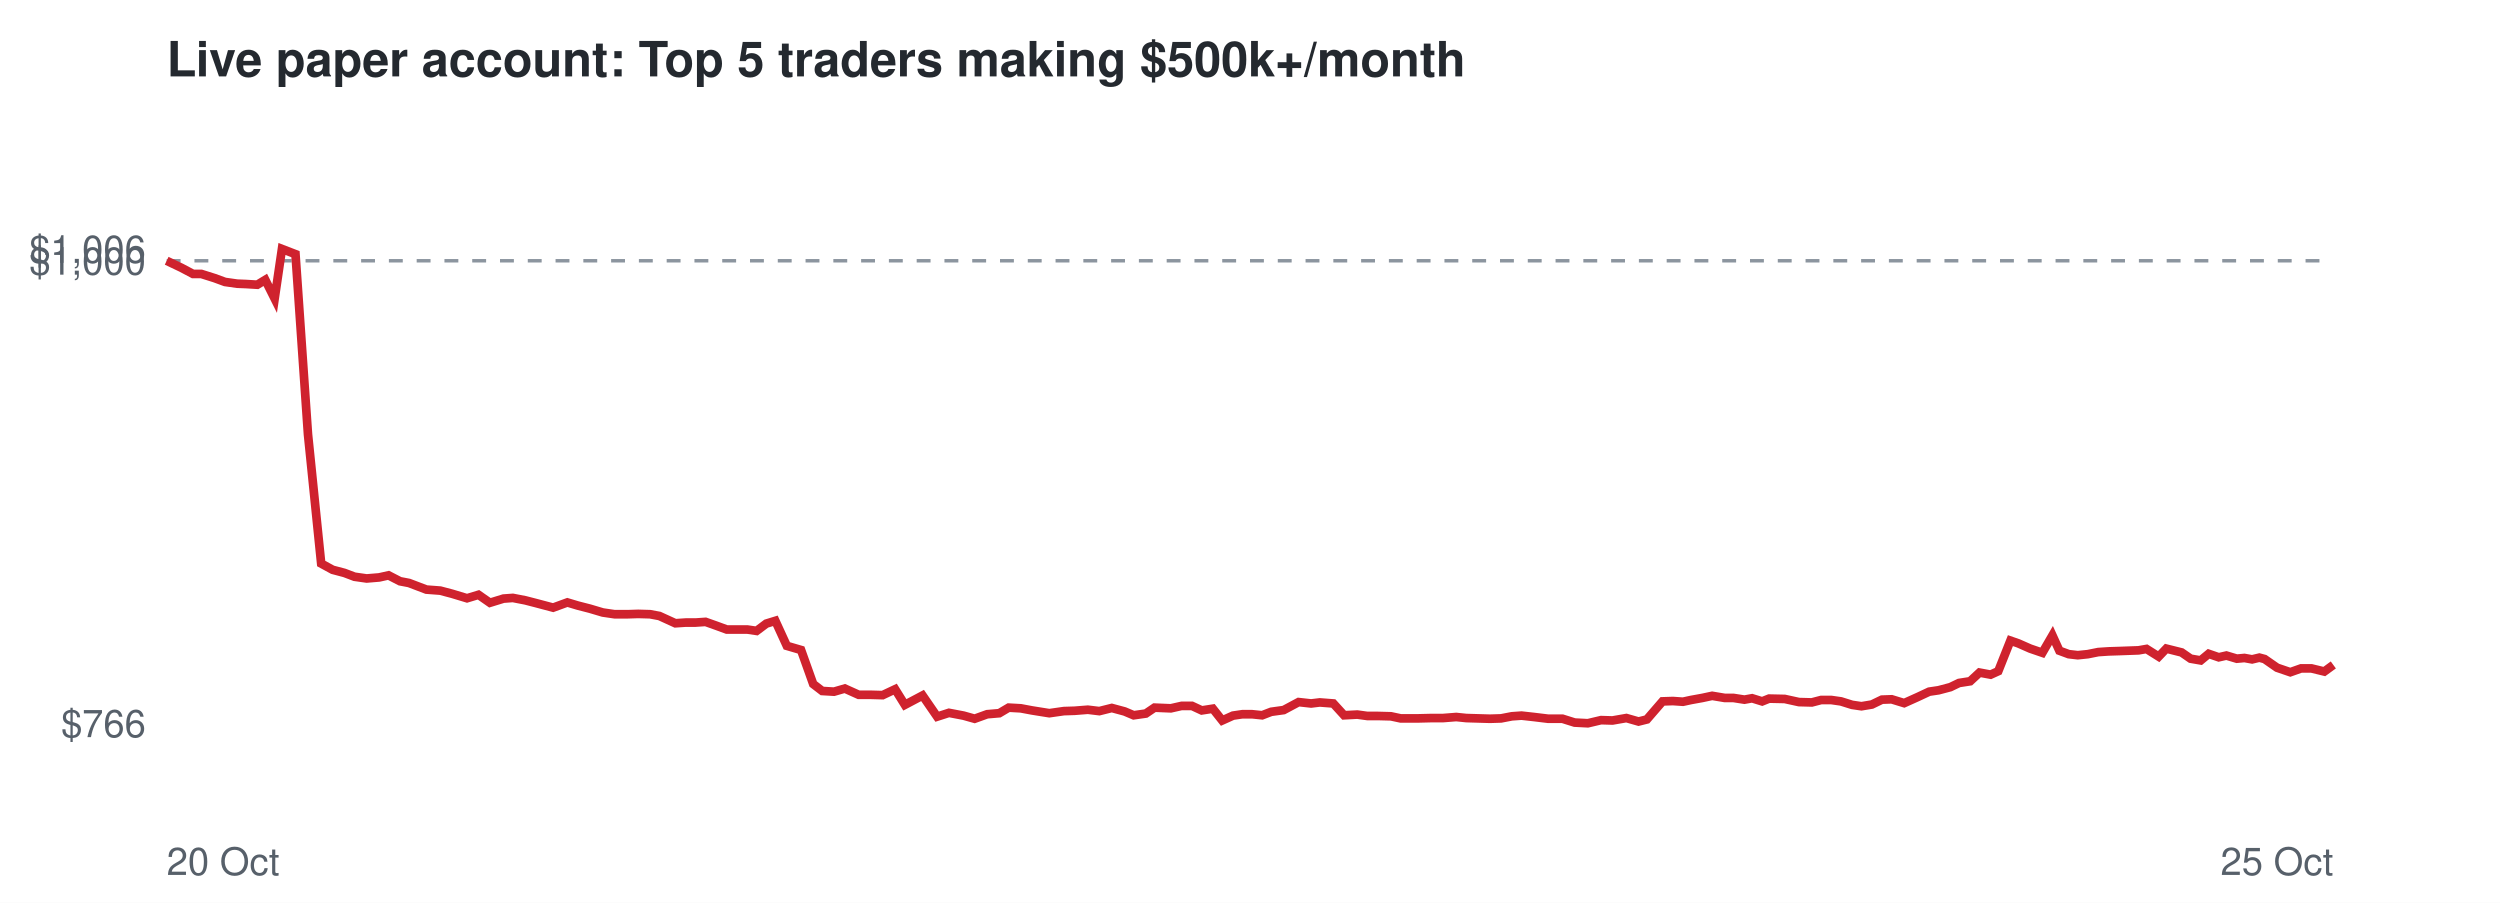
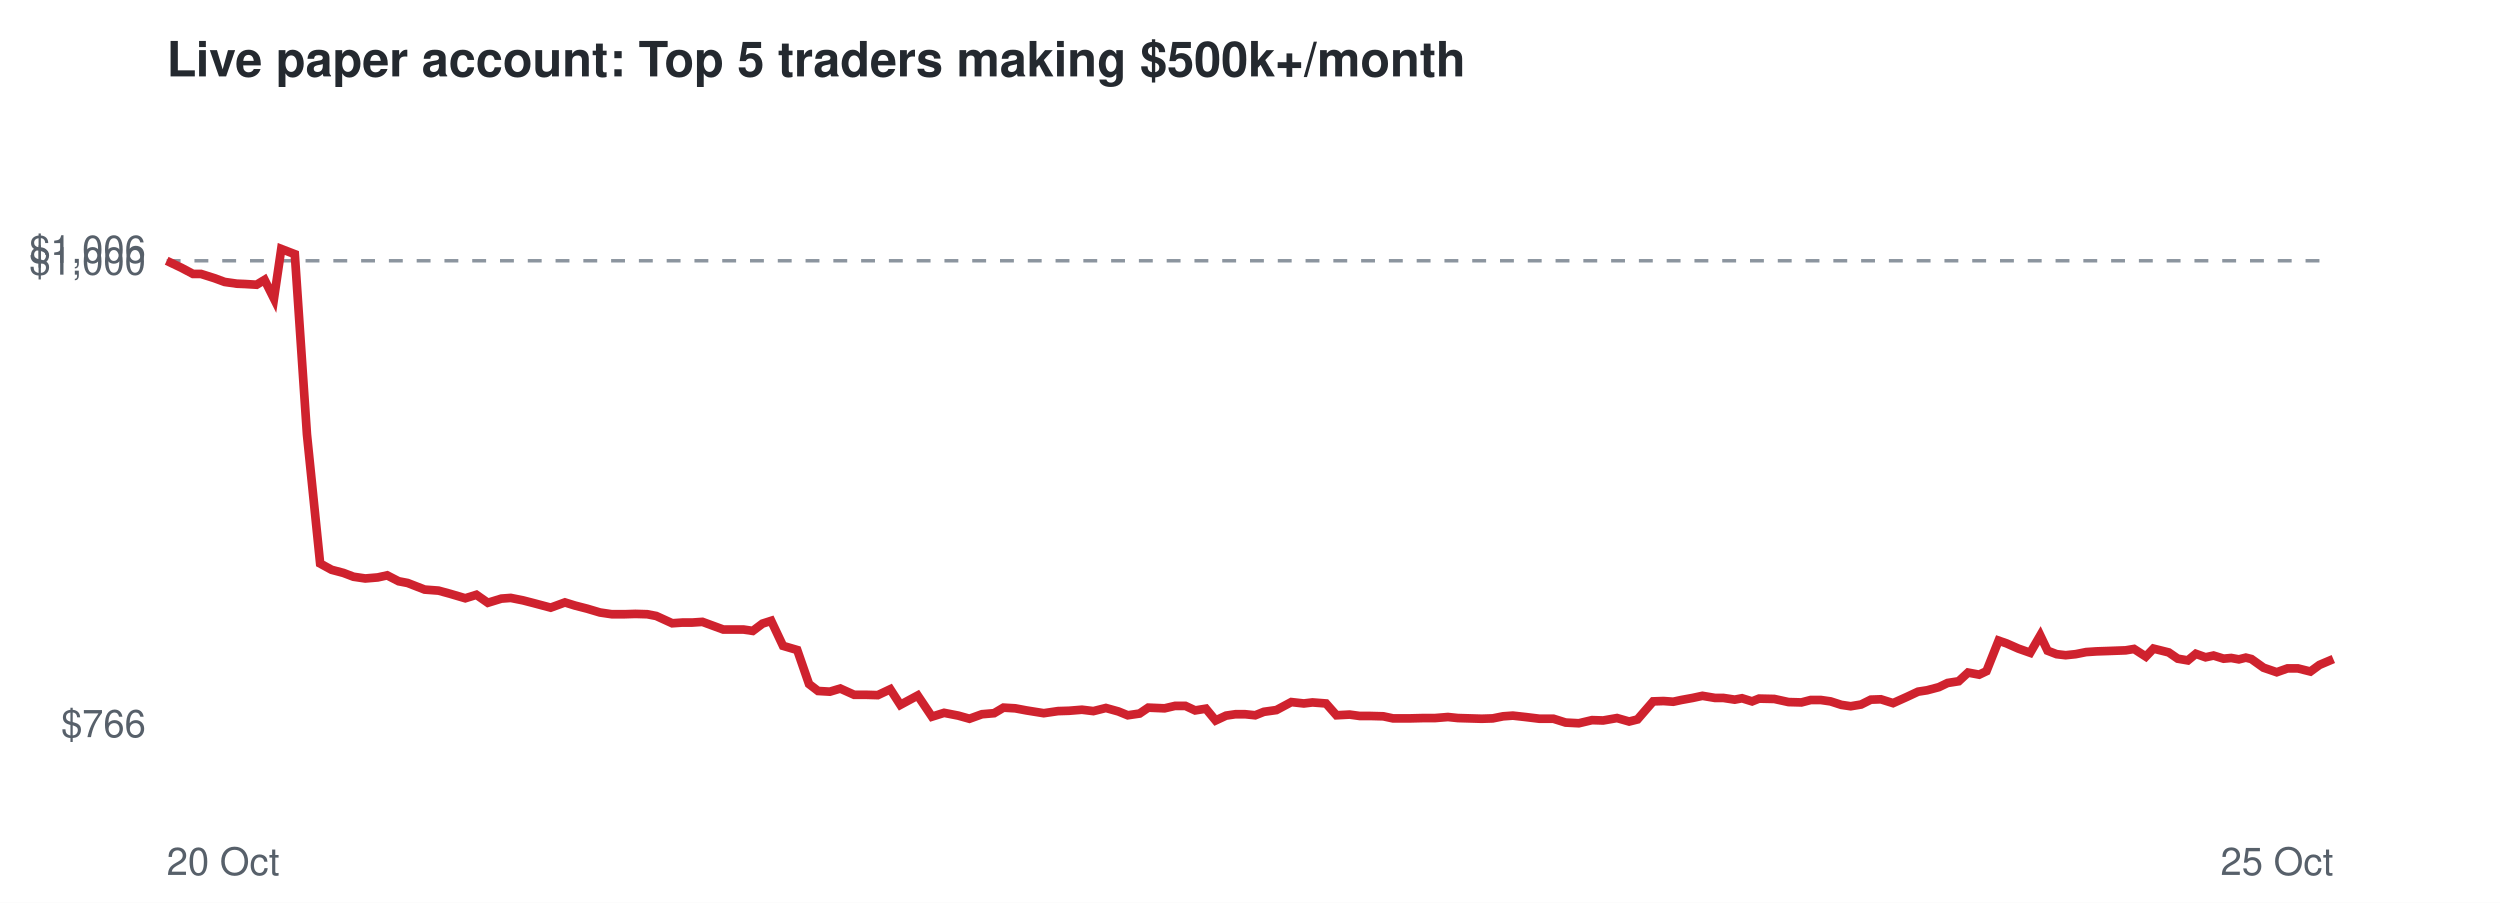
<svg xmlns="http://www.w3.org/2000/svg" viewBox="0 0 720 260" font-family="Helvetica,Arial,sans-serif">
  <rect width="720" height="260" fill="#ffffff" />
  <text x="48" y="22" font-size="14" font-weight="bold" fill="#24292f">Live paper account: Top 5 traders making $500k+/month</text>
  <line x1="48" x2="672" y1="75.1" y2="75.1" stroke="#8c959f" stroke-dasharray="4 4" />
  <text x="42" y="212.3" font-size="11" text-anchor="end" fill="#57606a">$766</text>
  <text x="42" y="79.1" font-size="11" text-anchor="end" fill="#57606a">$1,000</text>
  <text x="42" y="75.7" font-size="11" text-anchor="end" fill="#57606a">$1,006</text>
  <text x="48" y="252" font-size="11" fill="#57606a">20 Oct</text>
  <text x="672" y="252" font-size="11" text-anchor="end" fill="#57606a">25 Oct</text>
-   <polyline points="48.0,75.1 52.2,77.1 55.6,78.9 58.0,78.9 61.8,80.1 64.8,81.2 68.3,81.7 70.8,81.8 74.1,82.0 76.4,80.6 79.1,86.0 81.2,71.7 85.1,73.2 88.7,125.1 92.5,162.3 95.8,164.1 99.2,165.0 102.1,166.1 105.6,166.6 109.2,166.3 111.9,165.7 115.2,167.4 117.8,167.9 122.8,169.8 126.8,170.1 130.2,171.0 134.5,172.3 137.8,171.3 141.1,173.6 145.0,172.4 147.7,172.2 151.3,172.9 154.4,173.7 159.3,175.0 163.4,173.5 166.4,174.4 169.9,175.3 173.6,176.4 177.0,176.9 180.8,176.9 183.8,176.8 187.2,176.9 189.9,177.4 194.5,179.5 197.5,179.3 200.3,179.3 203.2,179.1 206.3,180.2 209.3,181.3 212.3,181.3 215.2,181.3 217.9,181.7 220.7,179.6 223.3,178.8 226.6,186.0 230.7,187.2 234.2,197.0 236.8,199.0 240.2,199.2 243.3,198.3 247.3,200.1 250.7,200.1 254.2,200.2 257.8,198.5 260.6,203.0 265.7,200.3 269.9,206.4 273.3,205.3 277.5,206.1 280.7,207.0 284.3,205.7 287.8,205.4 290.5,203.8 294.0,204.0 297.2,204.6 302.2,205.4 306.4,204.8 309.5,204.7 313.3,204.4 316.6,204.8 320.2,203.9 323.9,204.9 326.5,206.0 330.0,205.5 332.5,203.8 337.2,204.0 340.3,203.3 343.3,203.3 346.1,204.6 349.3,204.1 352.0,207.5 355.1,206.1 357.8,205.7 360.6,205.7 363.5,206.0 366.1,205.0 369.7,204.5 374.0,202.2 377.6,202.6 380.1,202.3 384.0,202.6 387.1,206.0 390.9,205.8 393.8,206.2 396.9,206.2 400.6,206.3 403.4,206.9 408.3,206.9 412.3,206.8 415.6,206.8 419.4,206.5 422.3,206.8 425.7,206.9 429.1,207.0 432.3,206.9 435.4,206.3 438.2,206.1 441.8,206.5 445.9,207.0 450.0,207.0 453.5,208.1 457.3,208.3 461.1,207.4 464.4,207.5 468.4,206.8 471.9,207.8 474.3,207.2 478.8,202.0 481.8,201.9 484.7,202.1 487.0,201.6 490.3,201.0 493.1,200.4 496.7,201.0 499.2,201.0 502.4,201.5 504.6,201.1 507.5,202.0 509.5,201.2 514.0,201.3 518.1,202.2 521.8,202.3 524.5,201.6 527.4,201.6 530.2,202.0 533.4,203.0 536.1,203.4 539.1,202.9 542.0,201.5 544.8,201.4 548.4,202.5 552.4,200.7 555.6,199.2 558.3,198.8 561.7,197.9 564.2,196.7 567.4,196.2 570.1,193.7 573.3,194.3 575.5,193.3 579.0,184.5 581.3,185.3 584.7,186.8 588.2,188.0 591.1,183.0 593.1,187.4 595.8,188.4 598.4,188.7 601.3,188.4 604.3,187.8 607.3,187.6 610.4,187.5 613.1,187.4 615.9,187.3 618.2,186.9 621.7,189.1 623.9,186.8 626.3,187.4 628.3,187.9 630.9,189.7 633.8,190.2 636.1,188.3 639.0,189.3 641.2,188.8 644.2,189.7 646.4,189.5 648.6,189.9 650.7,189.4 652.2,189.8 655.8,192.3 659.6,193.6 662.7,192.5 665.7,192.5 669.4,193.4 672.0,191.5" fill="none" stroke="#cf222e" stroke-width="2.5" />
+   <polyline points="48.0,75.1 52.2,77.1 55.6,78.9 57.9,78.9 61.7,80.1 64.7,81.2 68.2,81.7 70.6,81.8 73.9,82.0 76.2,80.6 78.9,86.0 81.0,71.7 84.9,73.2 88.4,125.1 92.2,162.3 95.5,164.1 98.9,165.0 101.8,166.1 105.2,166.6 108.8,166.3 111.5,165.7 114.8,167.4 117.4,167.9 122.3,169.8 126.3,170.1 129.6,171.0 134.0,172.3 137.2,171.3 140.5,173.6 144.4,172.4 147.1,172.2 150.6,172.9 153.7,173.7 158.6,175.0 162.7,173.5 165.6,174.4 169.1,175.3 172.8,176.4 176.2,176.9 179.9,176.9 183.0,176.8 186.4,176.9 189.0,177.4 193.6,179.5 196.5,179.3 199.3,179.3 202.3,179.1 205.3,180.2 208.3,181.3 211.2,181.3 214.1,181.3 216.8,181.7 219.6,179.6 222.1,178.8 225.5,186.0 229.6,187.2 233.0,197.0 235.6,199.0 239.0,199.2 242.0,198.3 246.0,200.1 249.4,200.1 252.8,200.2 256.4,198.5 259.3,203.0 264.3,200.3 268.4,206.4 271.9,205.3 276.0,206.1 279.2,207.0 282.8,205.7 286.3,205.4 289.0,203.8 292.4,204.0 295.6,204.6 300.6,205.4 304.7,204.8 307.9,204.7 311.6,204.4 314.9,204.8 318.5,203.9 322.1,204.9 324.8,206.0 328.2,205.5 330.7,203.8 335.4,204.0 338.4,203.3 341.4,203.3 344.2,204.6 347.3,204.1 350.1,207.5 353.1,206.1 355.8,205.7 358.6,205.7 361.5,206.0 364.0,205.0 367.6,204.5 371.9,202.2 375.5,202.6 378.0,202.3 381.9,202.6 384.9,206.0 388.7,205.8 391.6,206.2 394.7,206.2 398.4,206.3 401.2,206.9 406.0,206.9 410.0,206.8 413.3,206.8 417.0,206.5 419.9,206.8 423.3,206.9 426.7,207.0 429.9,206.9 432.9,206.3 435.7,206.1 439.3,206.5 443.4,207.0 447.4,207.0 450.9,208.1 454.7,208.3 458.5,207.4 461.7,207.5 465.7,206.8 469.2,207.8 471.6,207.2 476.1,202.0 479.1,201.9 481.9,202.1 484.2,201.6 487.5,201.0 490.3,200.4 493.9,201.0 496.3,201.0 499.6,201.5 501.7,201.1 504.6,202.0 506.6,201.2 511.0,201.3 515.1,202.2 518.8,202.3 521.5,201.6 524.4,201.6 527.2,202.0 530.3,203.0 533.0,203.4 536.0,202.9 538.8,201.5 541.7,201.4 545.2,202.5 549.2,200.7 552.4,199.2 555.0,198.8 558.4,197.9 560.9,196.7 564.1,196.2 566.8,193.7 570.0,194.3 572.1,193.3 575.6,184.5 577.9,185.3 581.3,186.8 584.7,188.0 587.6,183.0 589.7,187.4 592.3,188.4 594.9,188.7 597.8,188.4 600.8,187.8 603.8,187.6 606.8,187.5 609.5,187.4 612.2,187.3 614.6,186.9 618.0,189.1 620.2,186.8 622.6,187.4 624.6,187.9 627.2,189.7 630.1,190.2 632.4,188.3 635.2,189.3 637.5,188.8 640.4,189.7 642.6,189.5 644.8,189.9 646.8,189.4 648.4,189.8 651.9,192.3 655.7,193.6 658.8,192.5 661.8,192.5 665.4,193.4 668.0,191.5 672.0,189.8" fill="none" stroke="#cf222e" stroke-width="2.5" />
</svg>
